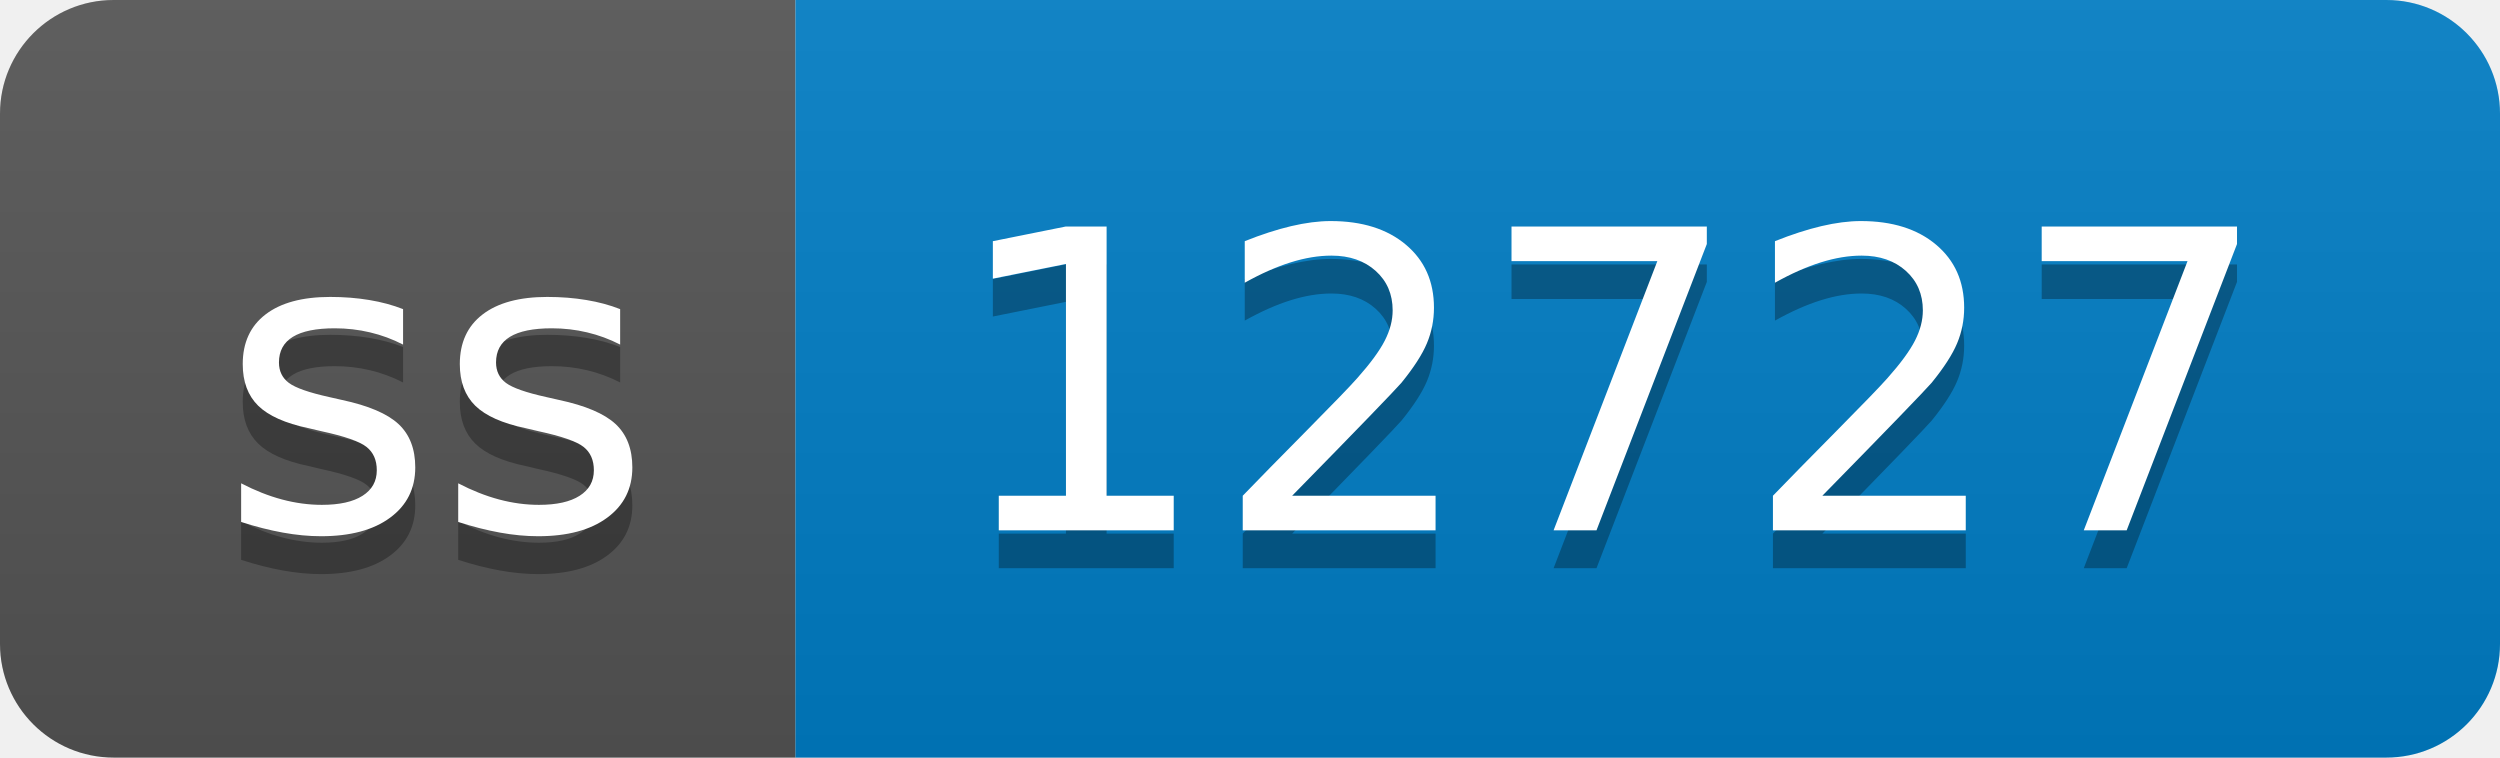
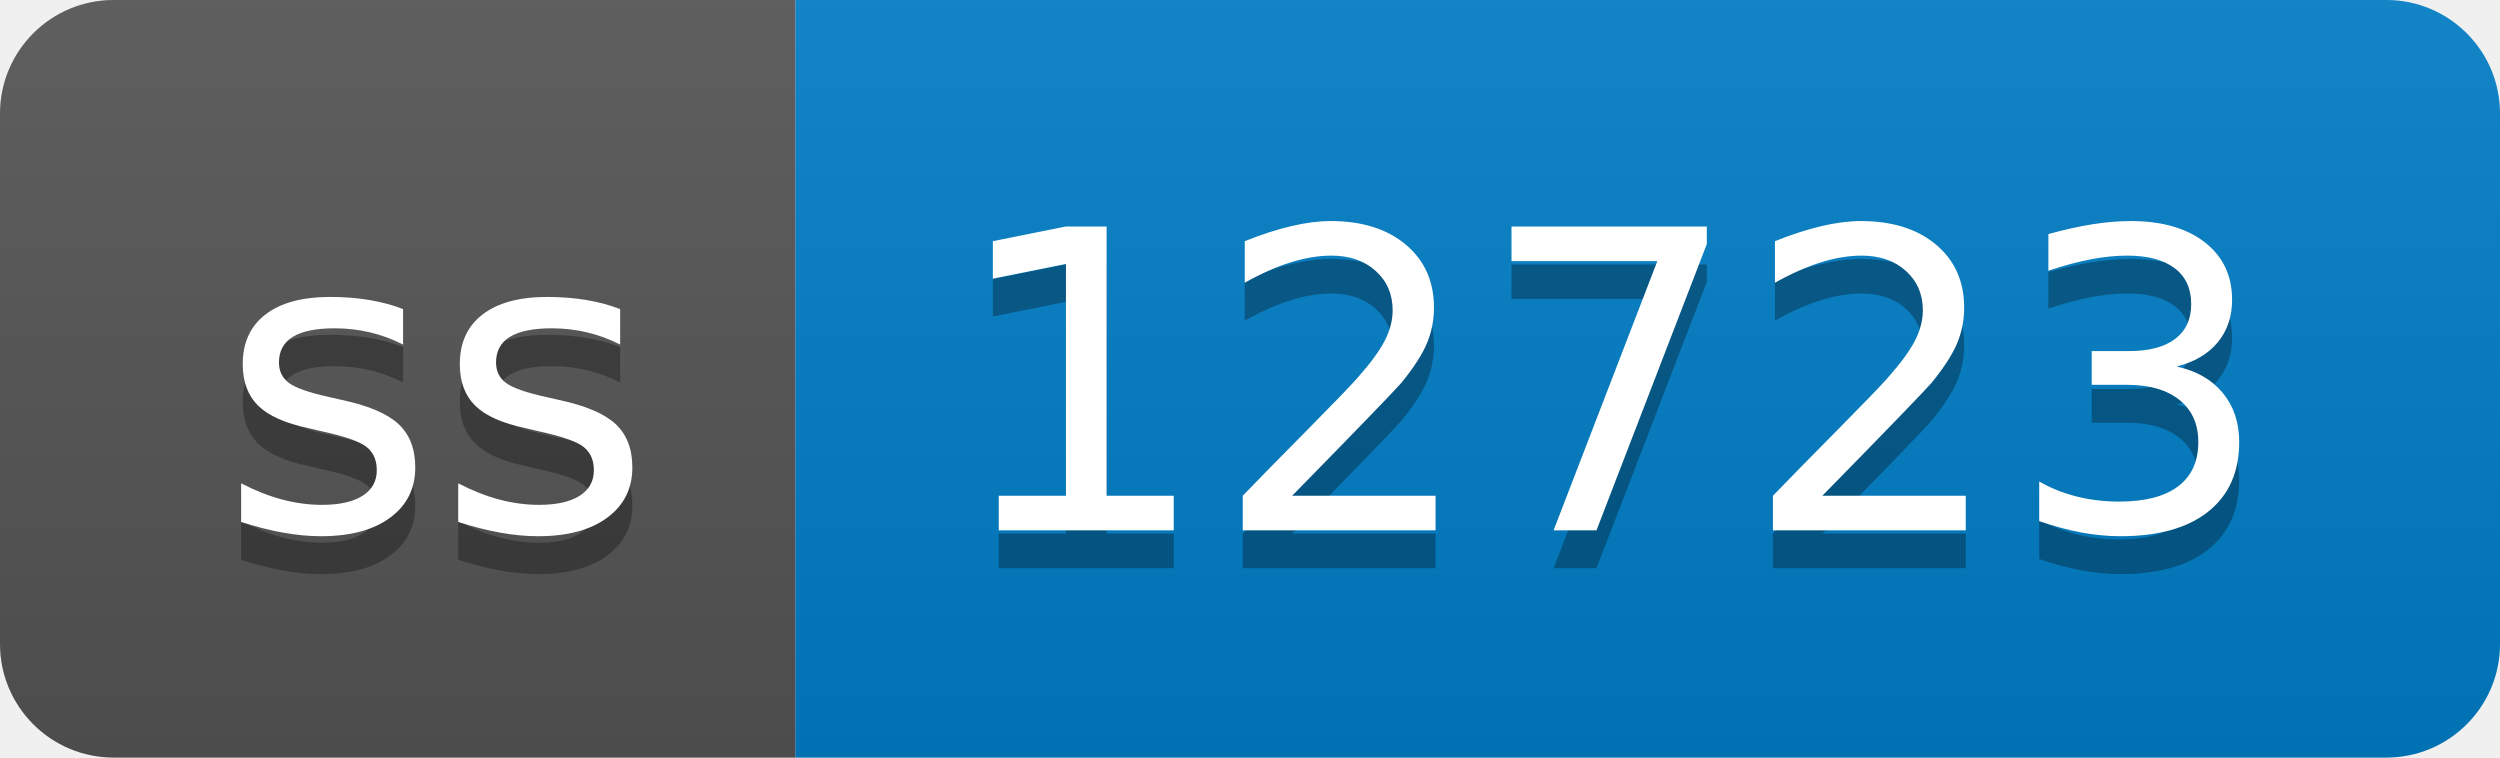
- <svg xmlns="http://www.w3.org/2000/svg" width="66" height="20" role="img" aria-label="ss: 12727">
+ <svg xmlns="http://www.w3.org/2000/svg" width="66" height="20" role="img" aria-label="ss: 12723">
  <linearGradient id="s" x2="0" y2="100%">
    <stop offset="0" stop-color="#bbb" stop-opacity=".1" />
    <stop offset="1" stop-opacity=".1" />
  </linearGradient>
  <clipPath id="r">
    <rect width="66" height="20" rx="3" fill="#fff" />
  </clipPath>
  <g clip-path="url(#r)">
    <rect width="21" height="20" fill="#555" />
    <rect x="21" width="45" height="20" fill="#007ec6" />
    <rect width="66" height="20" fill="url(#s)" />
  </g>
  <g fill="#fff" text-anchor="middle" font-family="Verdana,Geneva,DejaVu Sans,sans-serif" text-rendering="geometricPrecision" font-size="110">
    <text aria-hidden="true" x="115" y="150" fill="#010101" fill-opacity=".3" transform="scale(.1)" textLength="110">ss</text>
    <text x="115" y="140" transform="scale(.1)" fill="#fff" textLength="110">ss</text>
-     <text aria-hidden="true" x="425" y="150" fill="#010101" fill-opacity=".3" transform="scale(.1)" textLength="350">12727</text>
-     <text x="425" y="140" transform="scale(.1)" fill="#fff" textLength="350">12727</text>
+     <text aria-hidden="true" x="425" y="150" fill="#010101" fill-opacity=".3" transform="scale(.1)" textLength="350">12723</text>
+     <text x="425" y="140" transform="scale(.1)" fill="#fff" textLength="350">12723</text>
  </g>
</svg>
